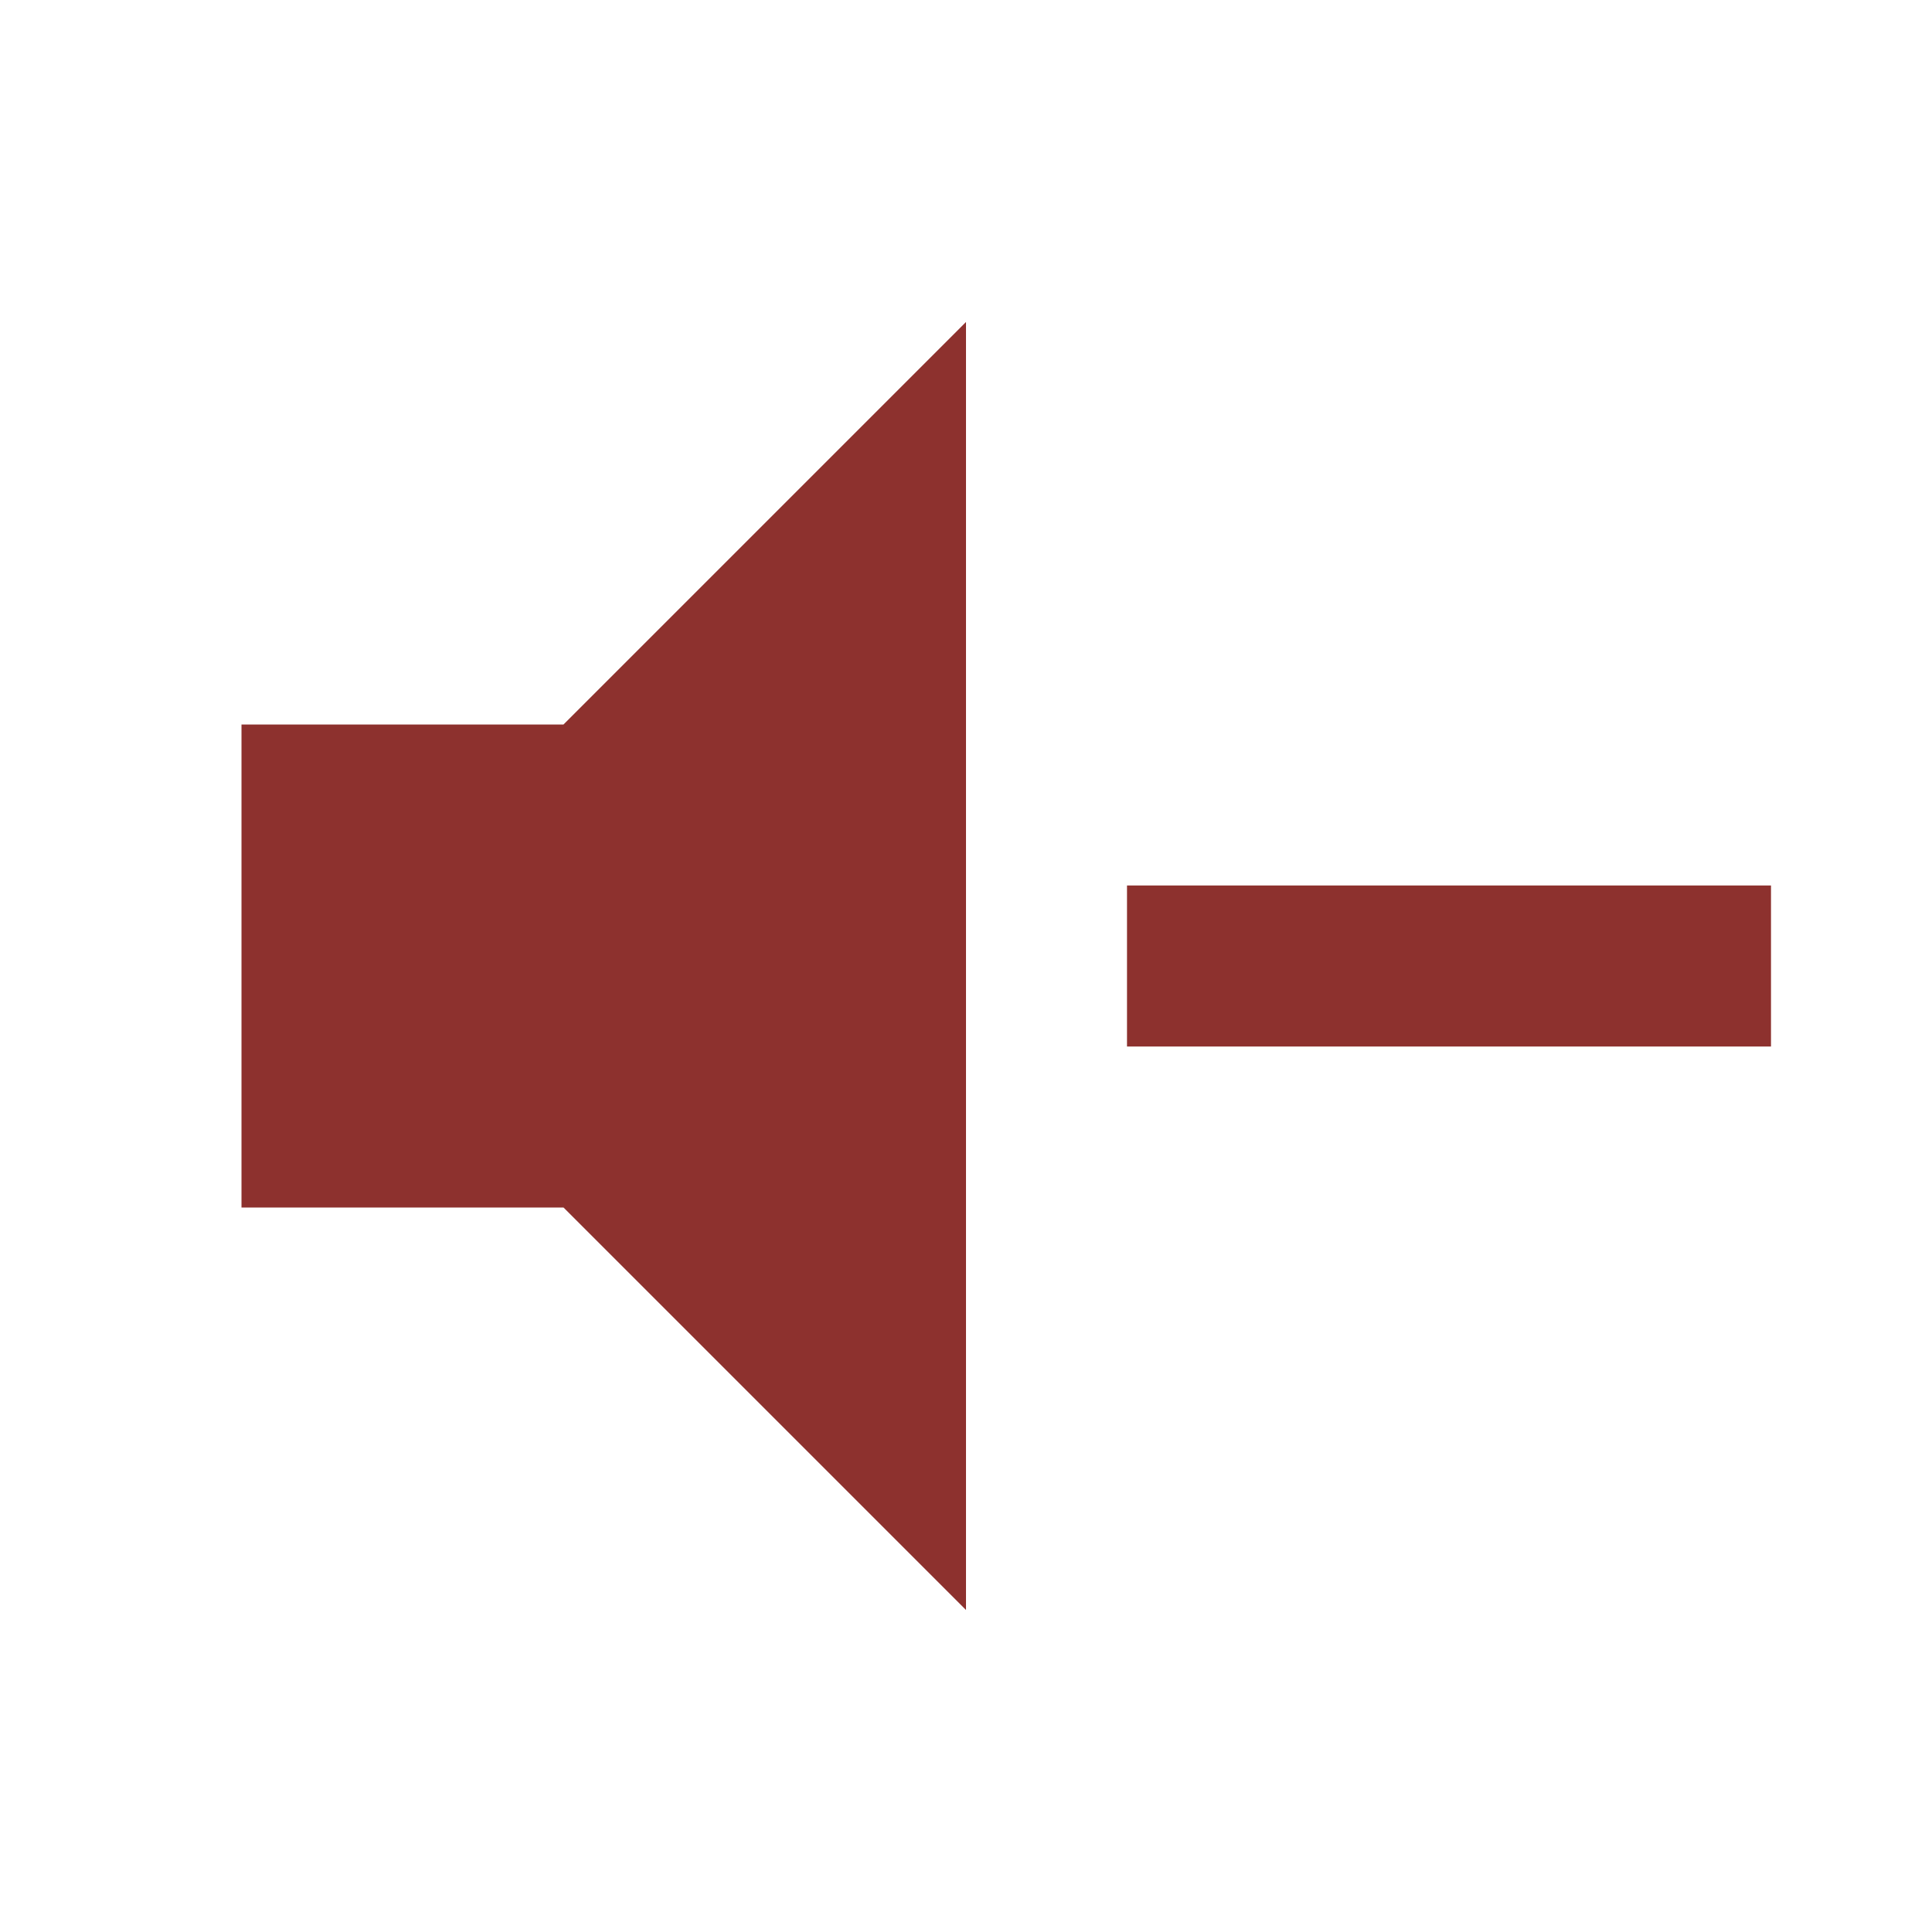
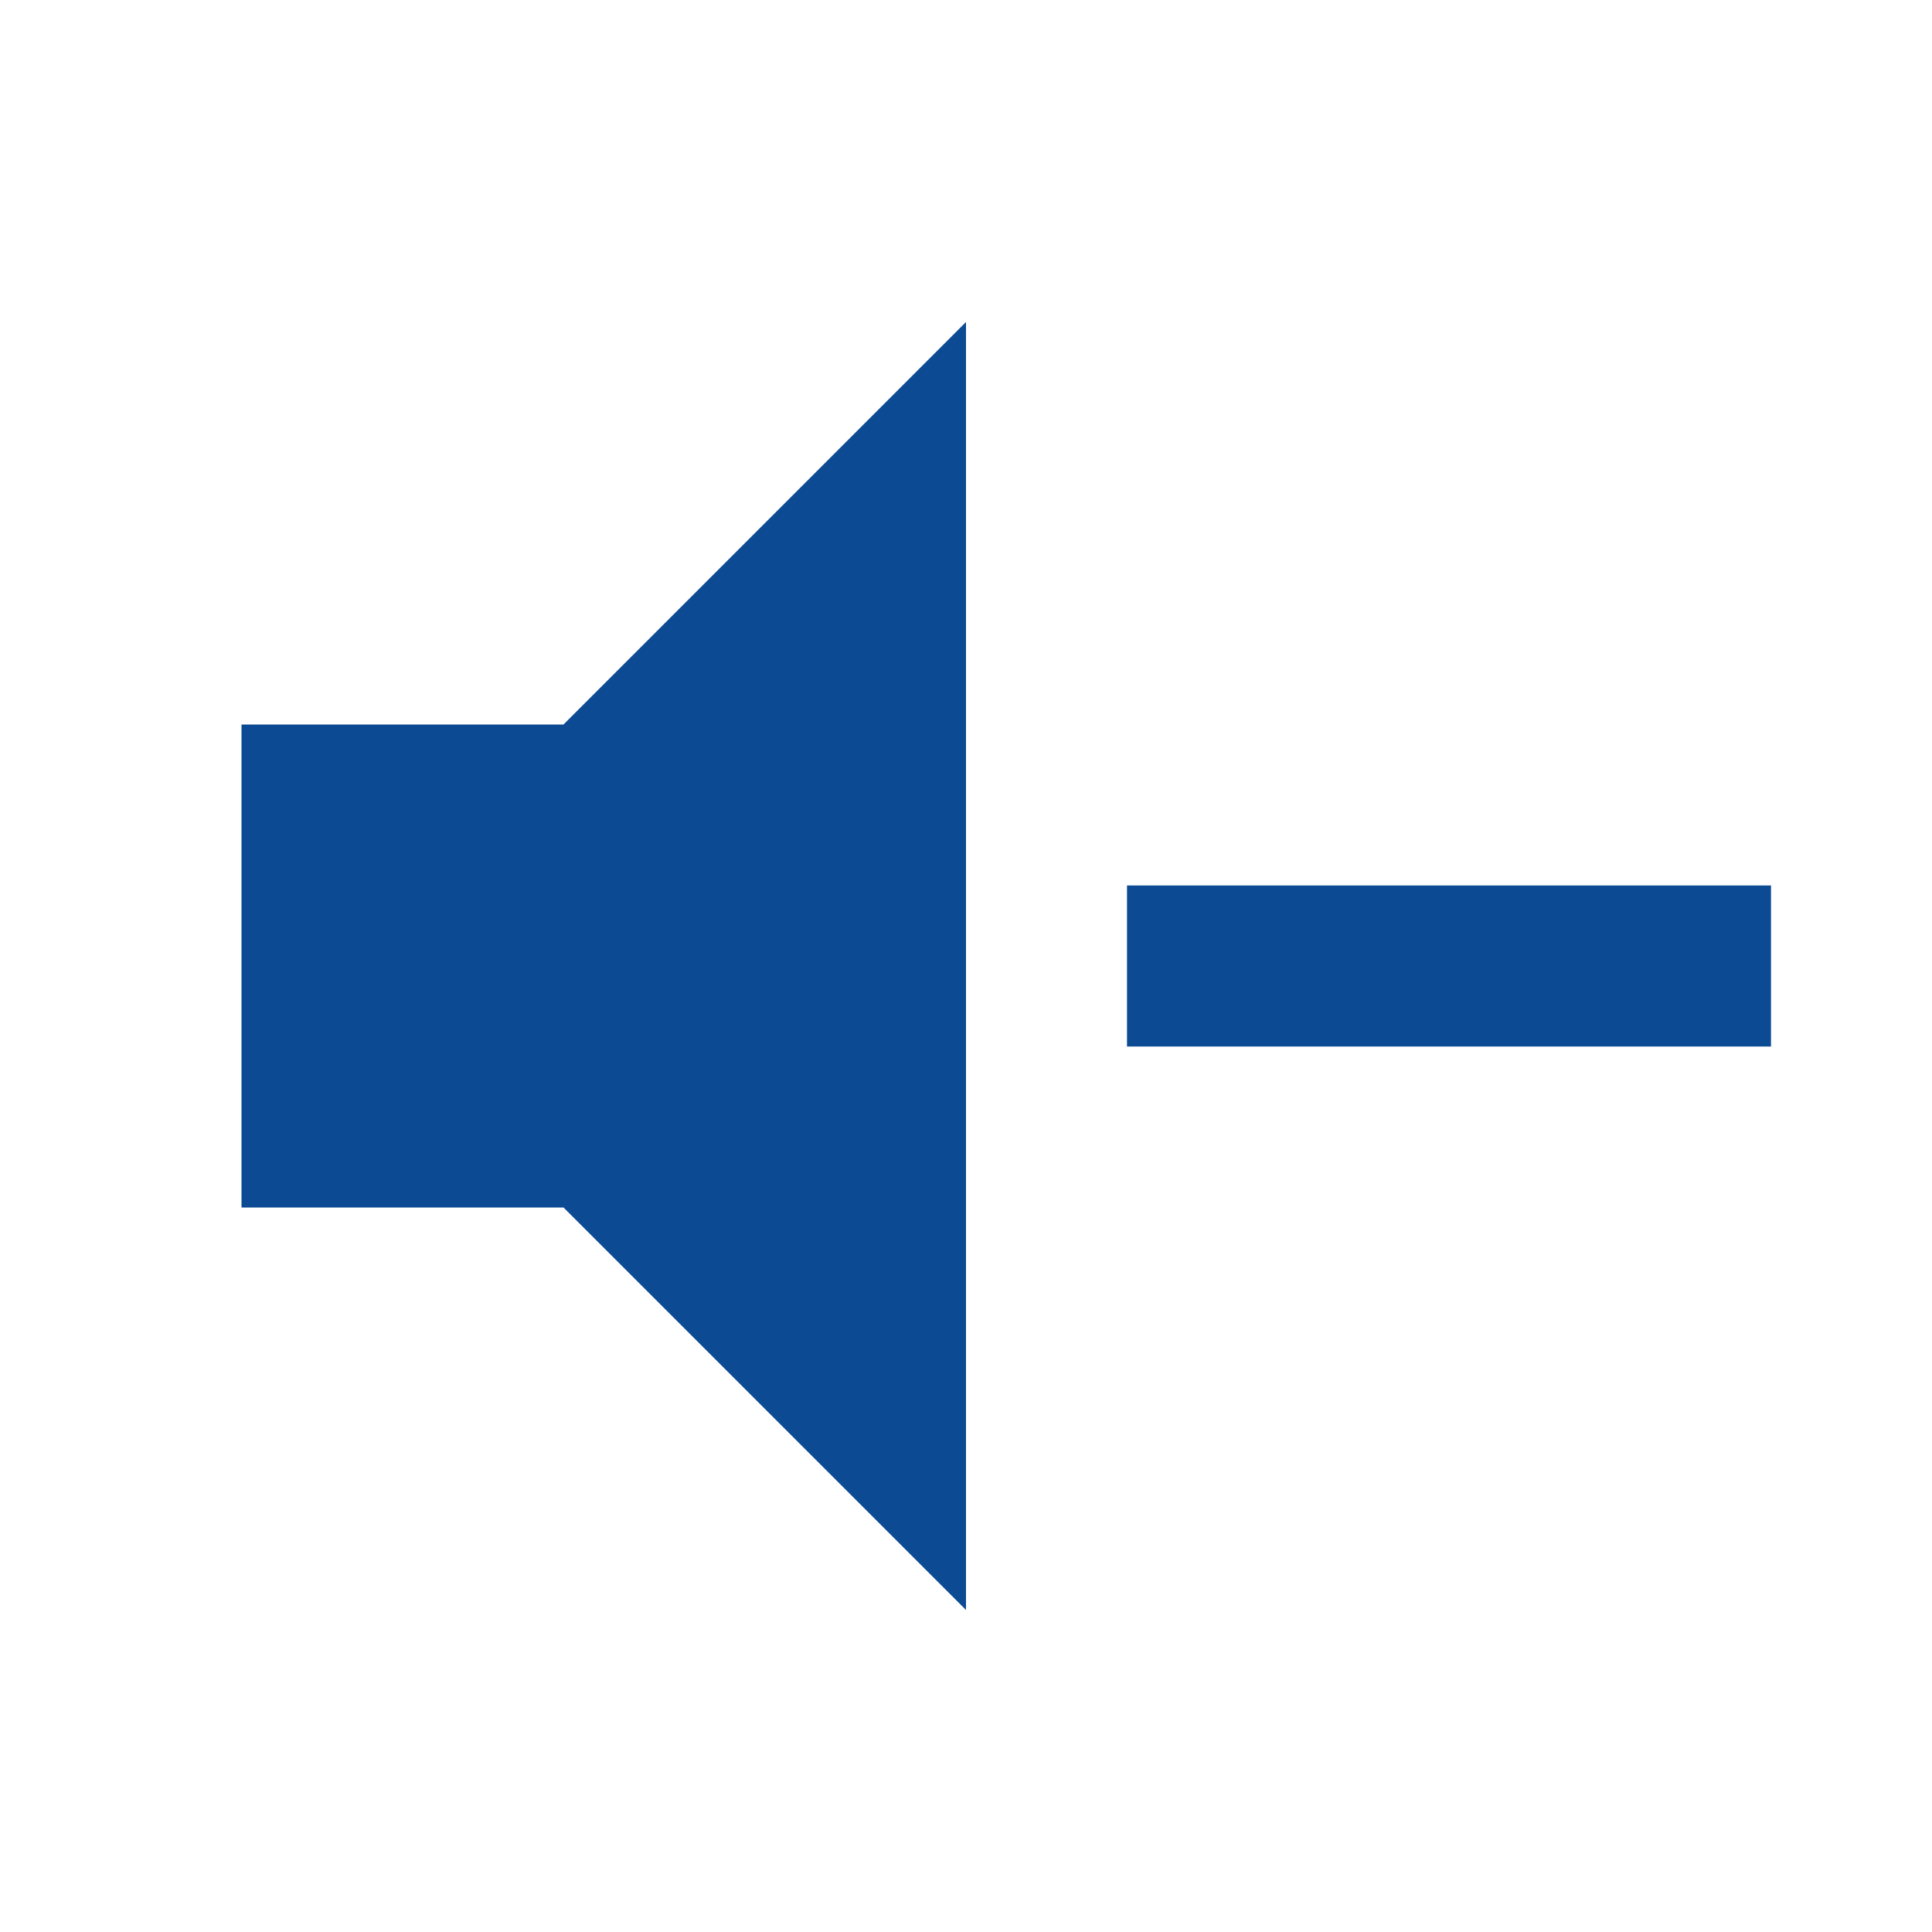
<svg xmlns="http://www.w3.org/2000/svg" viewBox="0 0 24 24">
-   <path d="M3,9H7L12,4V20L7,15H3V9M14,11H22V13H14V11Z" fill="#8D312E" />
+   <path d="M3,9H7L12,4V20L7,15H3V9M14,11H22V13H14V11Z" fill="#0C4B93" />
</svg>
